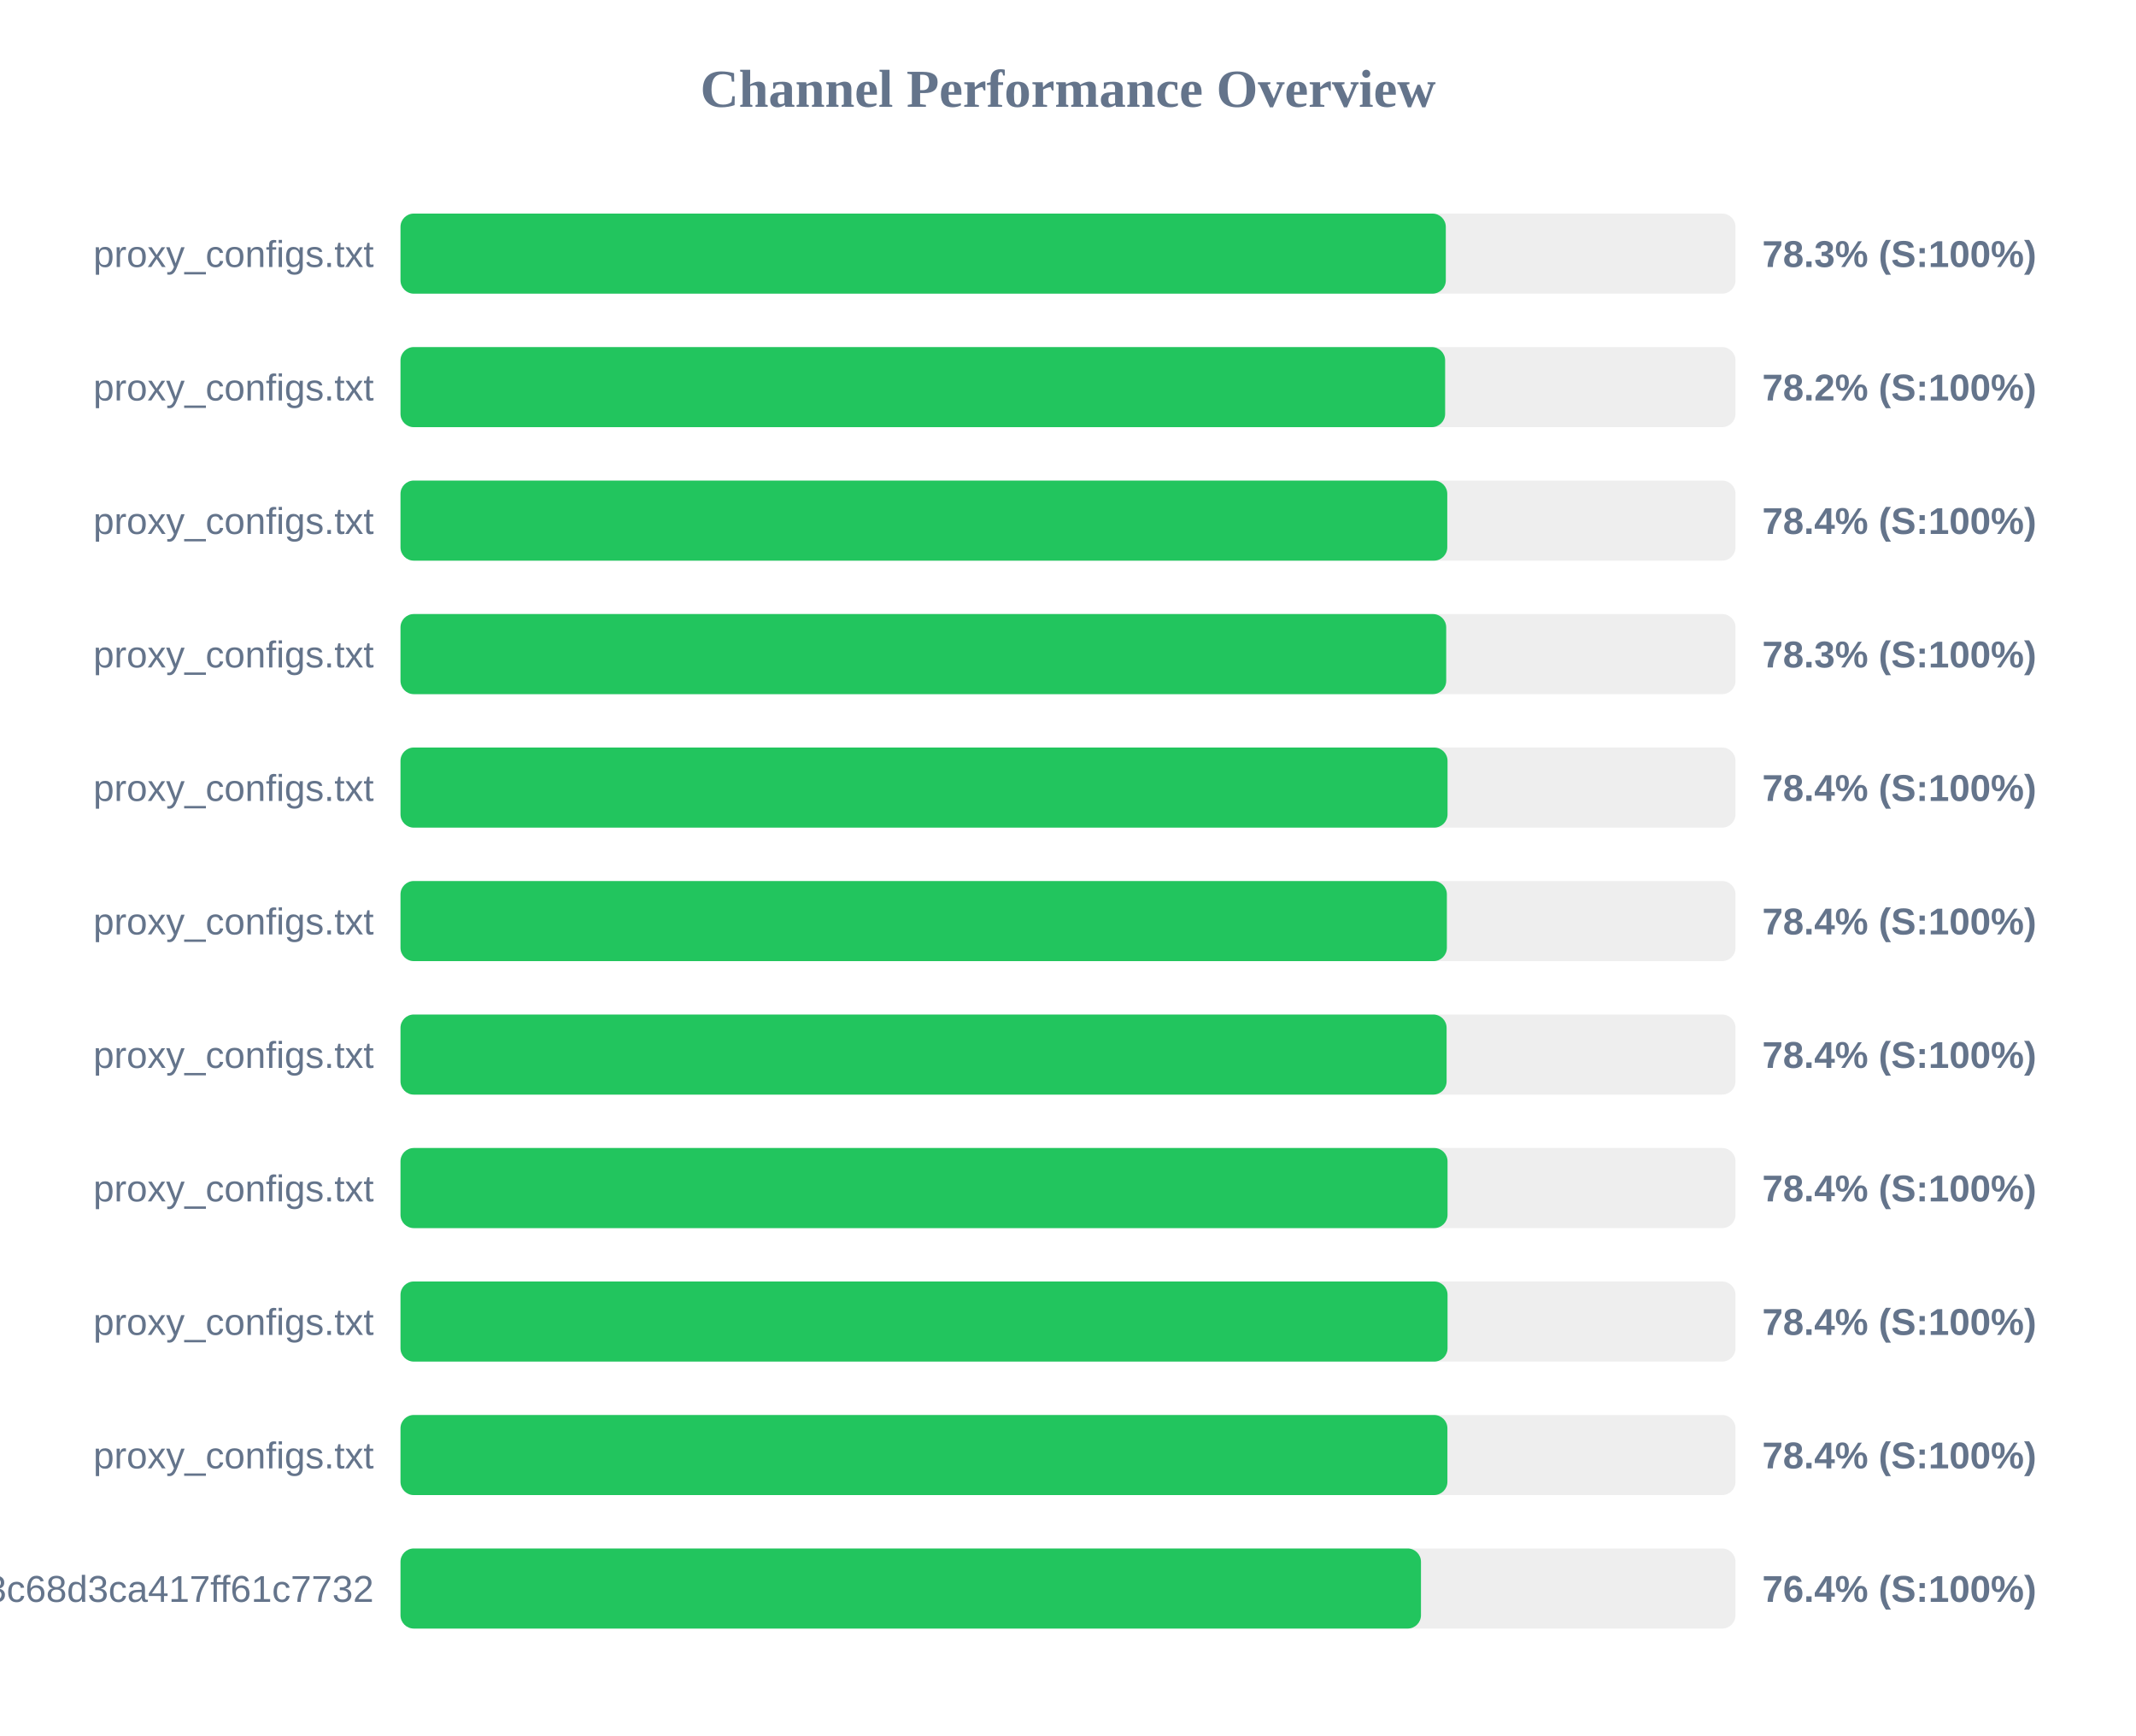
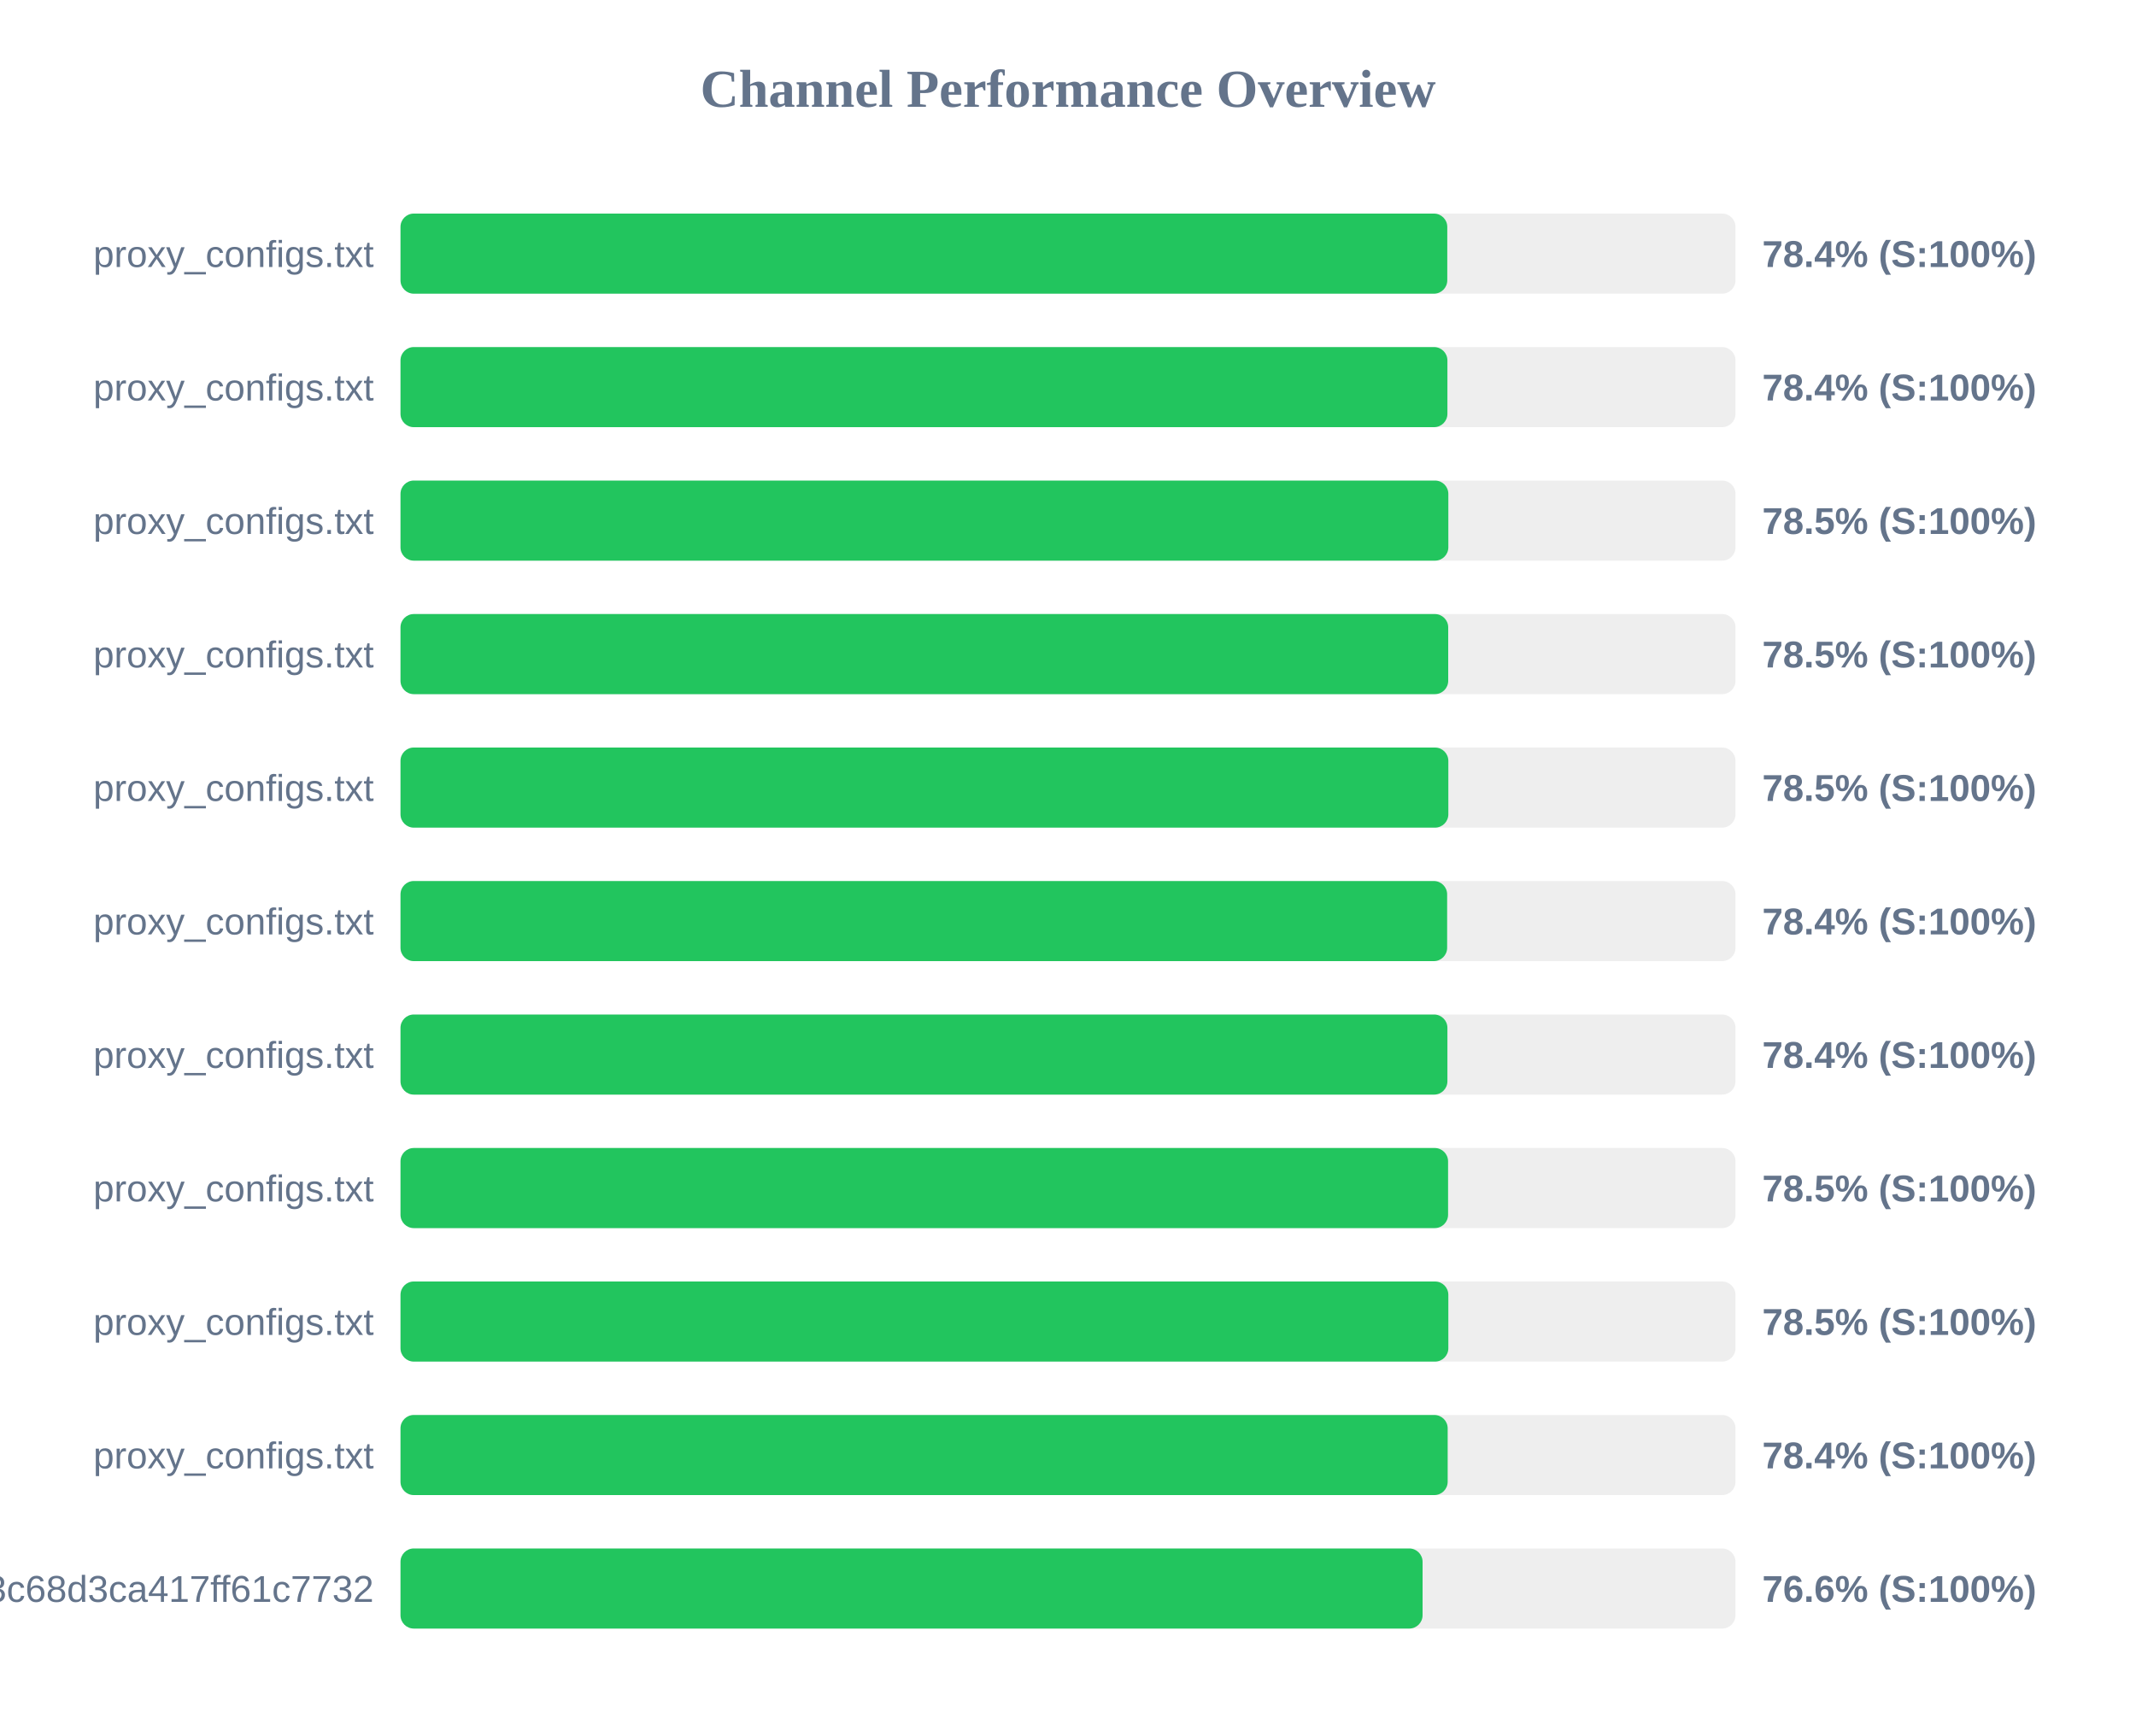
<svg xmlns="http://www.w3.org/2000/svg" width="800" height="650" version="1.1">
  <style>
        .row { font: 14px Arial; fill: #64748b; }
        .score { font: bold 14px Arial; fill: #64748b; }
    </style>
  <text x="400" y="40" text-anchor="middle" font-size="20px" font-weight="bold" fill="#64748b">Channel Performance Overview</text>
  <rect x="150" y="80" width="500" height="30" fill="#eee" rx="5" />
-   <rect x="150" y="80" width="391.5" height="30" fill="#22c55e" rx="5" />
+   <rect x="150" y="80" width="392.05" height="30" fill="#22c55e" rx="5" />
  <text x="140" y="100" text-anchor="end" class="row">proxy_configs.txt</text>
-   <text x="660" y="100" text-anchor="start" class="score">78.3% (S:100%)</text>
+   <text x="660" y="100" text-anchor="start" class="score">78.4% (S:100%)</text>
  <rect x="150" y="130" width="500" height="30" fill="#eee" rx="5" />
-   <rect x="150" y="130" width="391.25" height="30" fill="#22c55e" rx="5" />
+   <rect x="150" y="130" width="392.1" height="30" fill="#22c55e" rx="5" />
  <text x="140" y="150" text-anchor="end" class="row">proxy_configs.txt</text>
-   <text x="660" y="150" text-anchor="start" class="score">78.2% (S:100%)</text>
+   <text x="660" y="150" text-anchor="start" class="score">78.4% (S:100%)</text>
  <rect x="150" y="180" width="500" height="30" fill="#eee" rx="5" />
-   <rect x="150" y="180" width="392.05" height="30" fill="#22c55e" rx="5" />
+   <rect x="150" y="180" width="392.45" height="30" fill="#22c55e" rx="5" />
  <text x="140" y="200" text-anchor="end" class="row">proxy_configs.txt</text>
-   <text x="660" y="200" text-anchor="start" class="score">78.4% (S:100%)</text>
+   <text x="660" y="200" text-anchor="start" class="score">78.5% (S:100%)</text>
  <rect x="150" y="230" width="500" height="30" fill="#eee" rx="5" />
-   <rect x="150" y="230" width="391.65" height="30" fill="#22c55e" rx="5" />
+   <rect x="150" y="230" width="392.4" height="30" fill="#22c55e" rx="5" />
  <text x="140" y="250" text-anchor="end" class="row">proxy_configs.txt</text>
-   <text x="660" y="250" text-anchor="start" class="score">78.3% (S:100%)</text>
+   <text x="660" y="250" text-anchor="start" class="score">78.5% (S:100%)</text>
  <rect x="150" y="280" width="500" height="30" fill="#eee" rx="5" />
-   <rect x="150" y="280" width="392.15" height="30" fill="#22c55e" rx="5" />
+   <rect x="150" y="280" width="392.45" height="30" fill="#22c55e" rx="5" />
  <text x="140" y="300" text-anchor="end" class="row">proxy_configs.txt</text>
-   <text x="660" y="300" text-anchor="start" class="score">78.4% (S:100%)</text>
+   <text x="660" y="300" text-anchor="start" class="score">78.5% (S:100%)</text>
  <rect x="150" y="330" width="500" height="30" fill="#eee" rx="5" />
-   <rect x="150" y="330" width="391.9" height="30" fill="#22c55e" rx="5" />
+   <rect x="150" y="330" width="392.0" height="30" fill="#22c55e" rx="5" />
  <text x="140" y="350" text-anchor="end" class="row">proxy_configs.txt</text>
  <text x="660" y="350" text-anchor="start" class="score">78.4% (S:100%)</text>
  <rect x="150" y="380" width="500" height="30" fill="#eee" rx="5" />
-   <rect x="150" y="380" width="391.8" height="30" fill="#22c55e" rx="5" />
+   <rect x="150" y="380" width="392.1" height="30" fill="#22c55e" rx="5" />
  <text x="140" y="400" text-anchor="end" class="row">proxy_configs.txt</text>
  <text x="660" y="400" text-anchor="start" class="score">78.4% (S:100%)</text>
  <rect x="150" y="430" width="500" height="30" fill="#eee" rx="5" />
-   <rect x="150" y="430" width="392.15" height="30" fill="#22c55e" rx="5" />
+   <rect x="150" y="430" width="392.35" height="30" fill="#22c55e" rx="5" />
  <text x="140" y="450" text-anchor="end" class="row">proxy_configs.txt</text>
-   <text x="660" y="450" text-anchor="start" class="score">78.4% (S:100%)</text>
+   <text x="660" y="450" text-anchor="start" class="score">78.5% (S:100%)</text>
  <rect x="150" y="480" width="500" height="30" fill="#eee" rx="5" />
-   <rect x="150" y="480" width="392.15" height="30" fill="#22c55e" rx="5" />
+   <rect x="150" y="480" width="392.45" height="30" fill="#22c55e" rx="5" />
  <text x="140" y="500" text-anchor="end" class="row">proxy_configs.txt</text>
-   <text x="660" y="500" text-anchor="start" class="score">78.4% (S:100%)</text>
+   <text x="660" y="500" text-anchor="start" class="score">78.5% (S:100%)</text>
  <rect x="150" y="530" width="500" height="30" fill="#eee" rx="5" />
-   <rect x="150" y="530" width="392.1" height="30" fill="#22c55e" rx="5" />
+   <rect x="150" y="530" width="392.2" height="30" fill="#22c55e" rx="5" />
  <text x="140" y="550" text-anchor="end" class="row">proxy_configs.txt</text>
  <text x="660" y="550" text-anchor="start" class="score">78.4% (S:100%)</text>
  <rect x="150" y="580" width="500" height="30" fill="#eee" rx="5" />
-   <rect x="150" y="580" width="382.2" height="30" fill="#22c55e" rx="5" />
+   <rect x="150" y="580" width="382.8" height="30" fill="#22c55e" rx="5" />
  <text x="140" y="600" text-anchor="end" class="row">subscribe?token=cbd8313557643c68d3ca417ff61c7732</text>
-   <text x="660" y="600" text-anchor="start" class="score">76.4% (S:100%)</text>
+   <text x="660" y="600" text-anchor="start" class="score">76.6% (S:100%)</text>
</svg>
